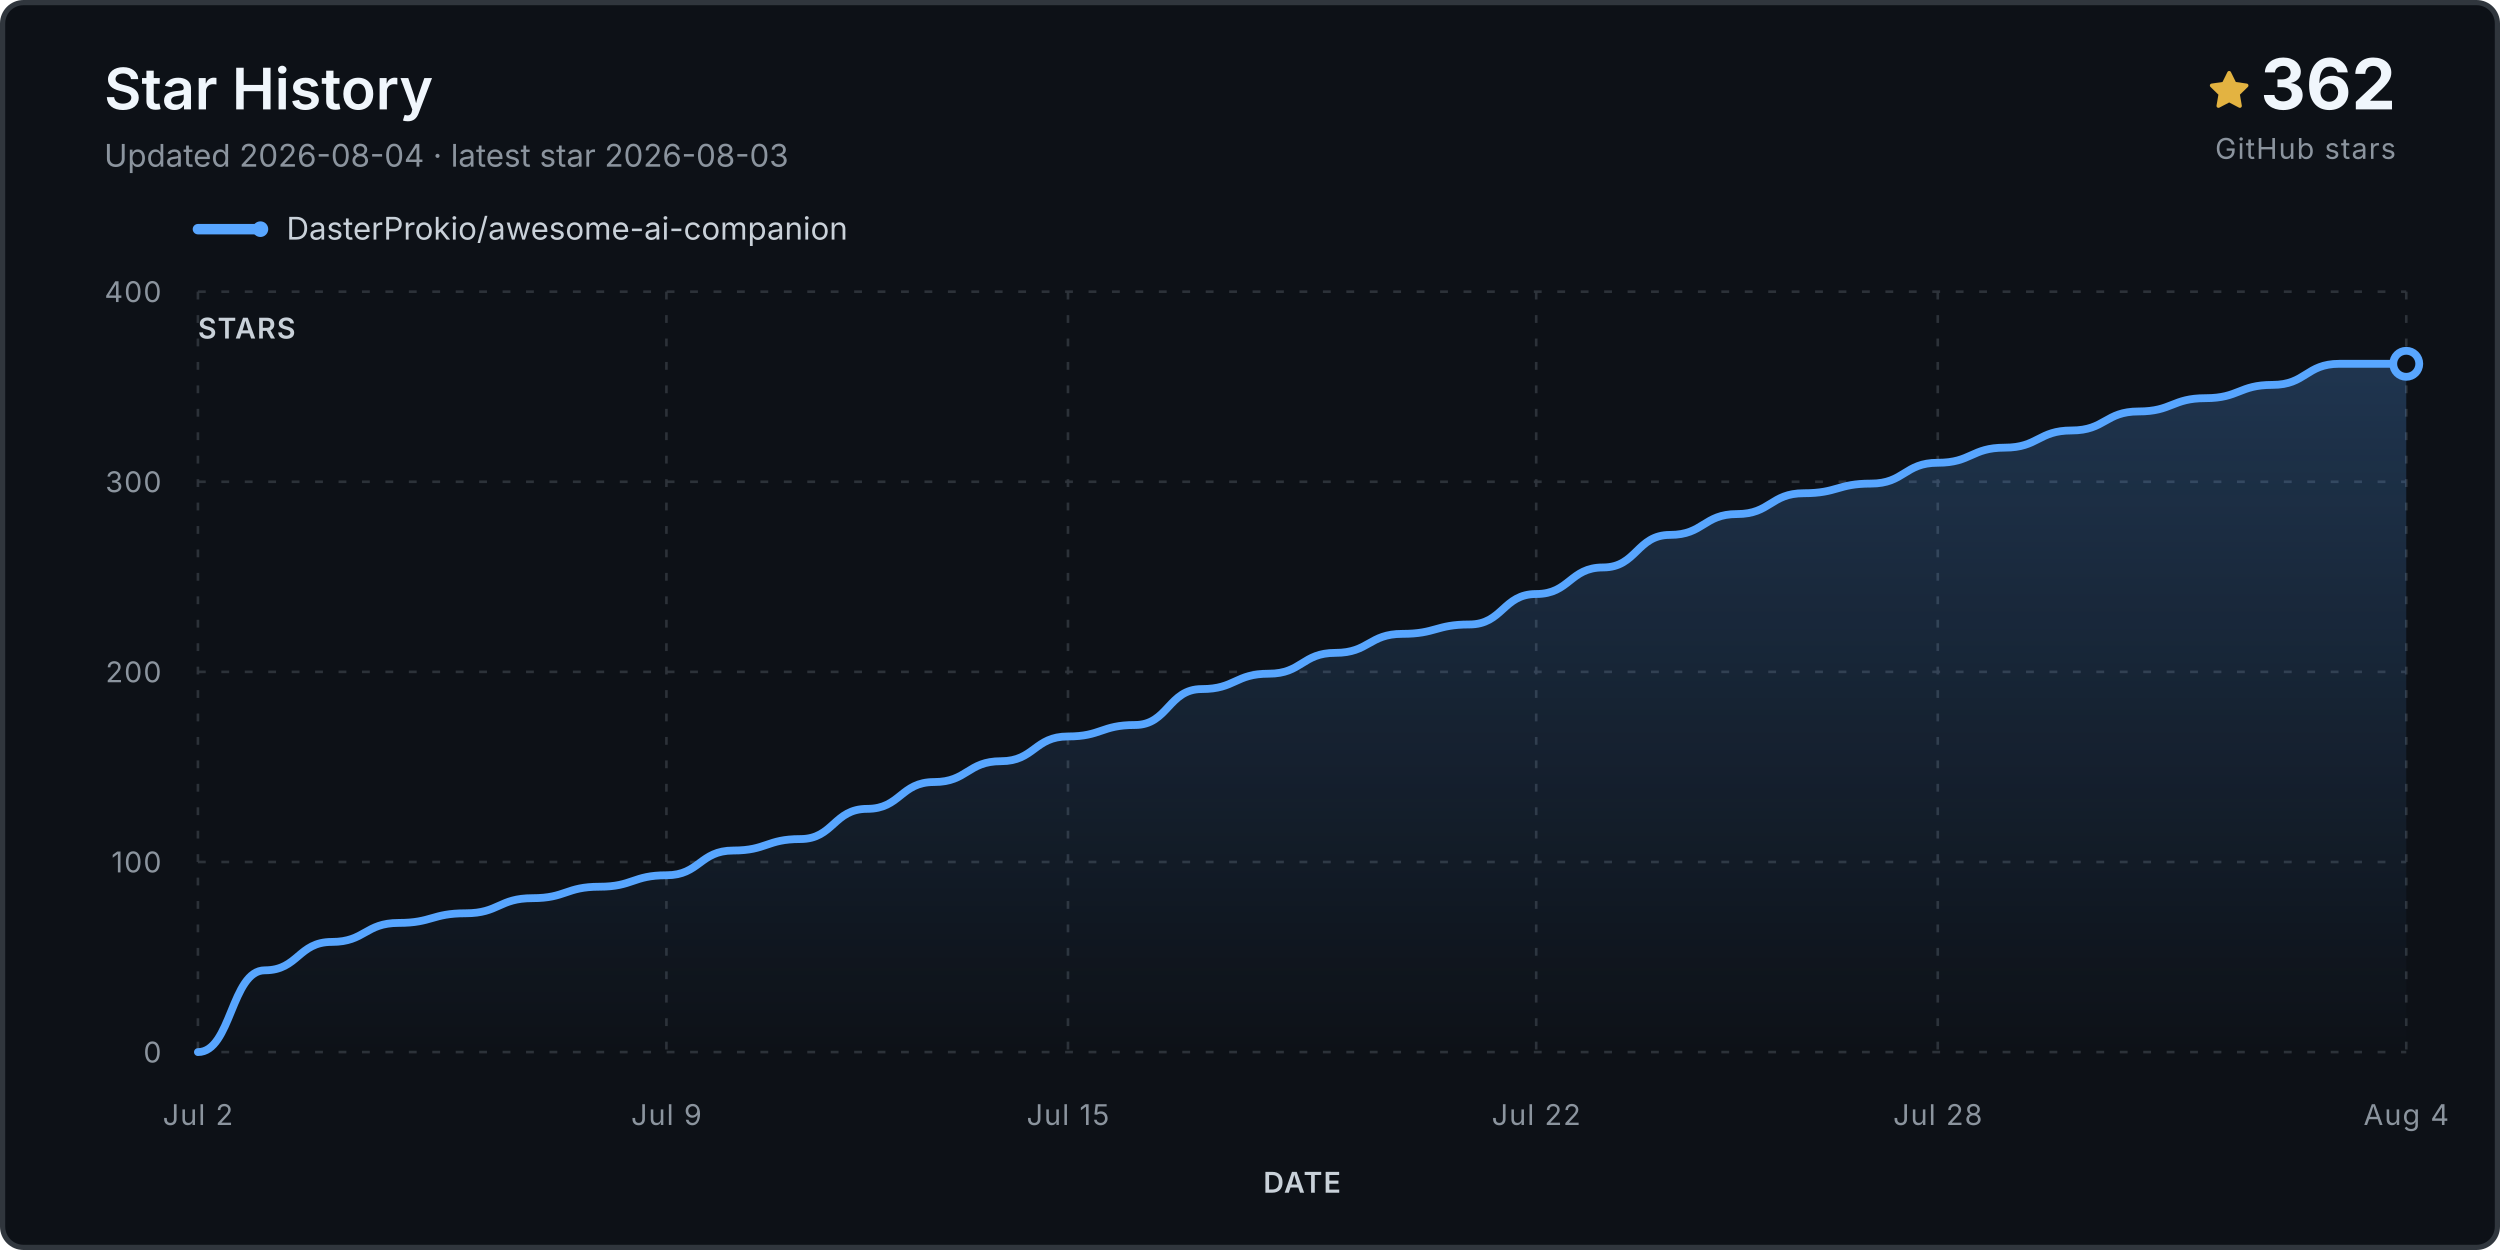
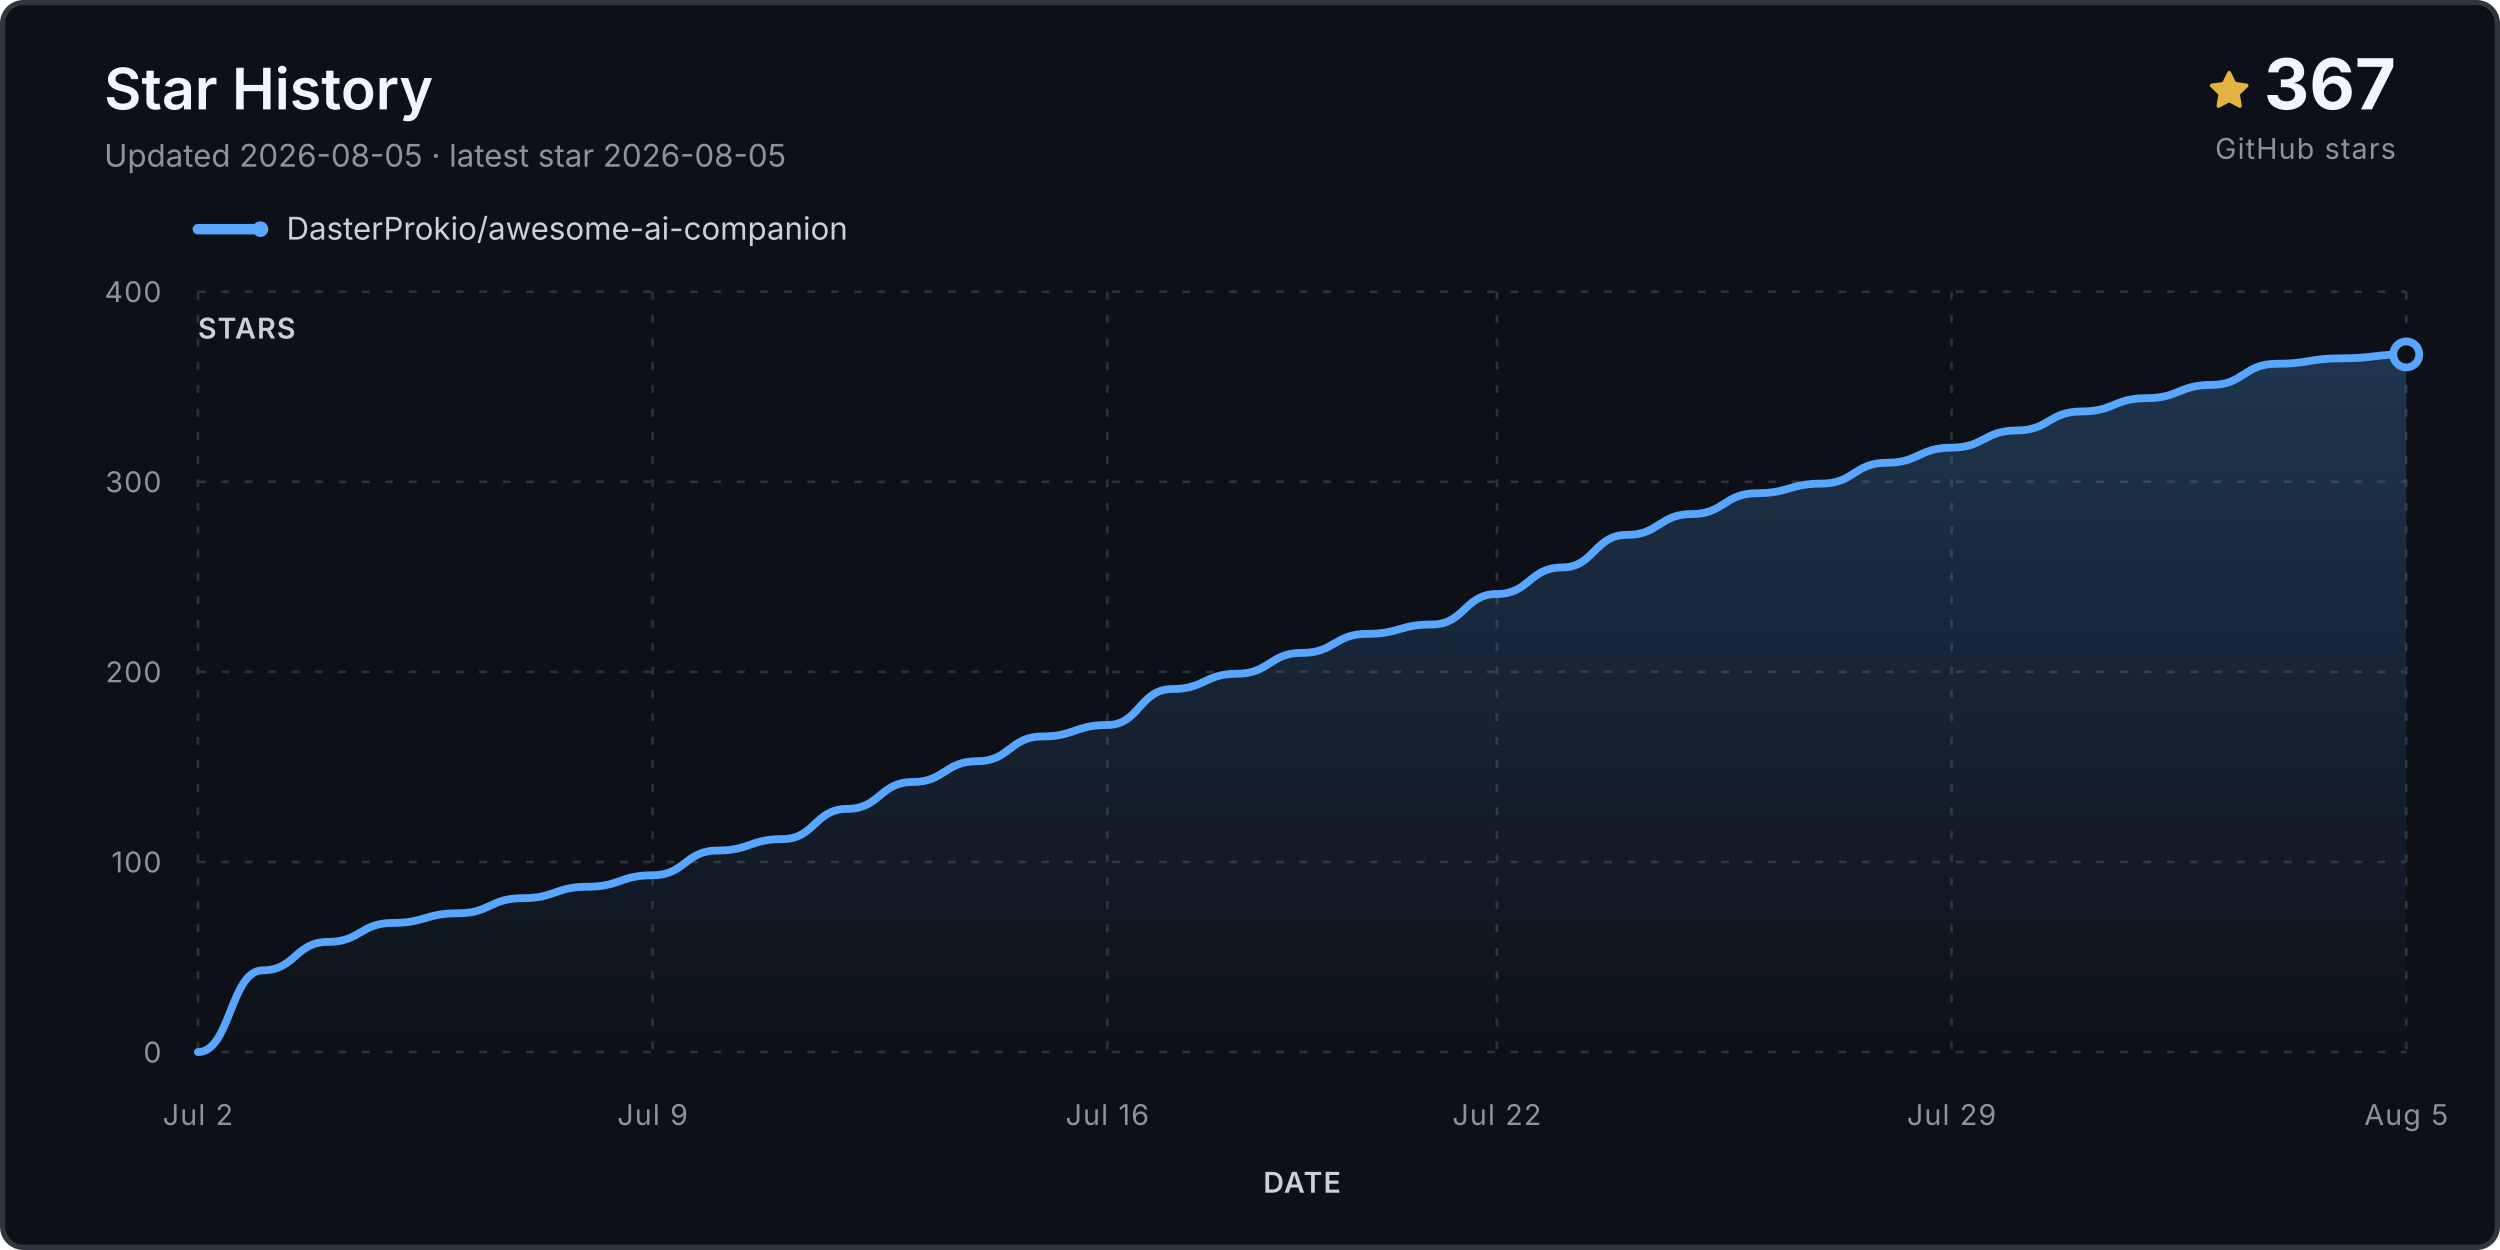
<svg xmlns="http://www.w3.org/2000/svg" viewBox="0 0 960 480" role="img" aria-labelledby="title desc">
  <defs>
    <linearGradient id="fill" x1="0" y1="0" x2="0" y2="1">
      <stop stop-color="#58a6ff" stop-opacity=".24" />
      <stop offset="1" stop-color="#58a6ff" stop-opacity="0" />
    </linearGradient>
  </defs>
  <rect x="1" y="1" width="958" height="478" rx="8" fill="#0d1117" stroke="#30363d" stroke-width="2" />
  <text x="40" y="42" class="title">Star History</text>
-   <text x="40" y="64" class="subtitle">Updated 2026-08-04 · latest star 2026-08-03</text>
+   <text x="40" y="64" class="subtitle">Updated 2026-08-05 · latest star 2026-08-05</text>
  <g transform="translate(848 27)">
    <path d="M8 .25a.75.75 0 0 1 .673.418l1.882 3.815 4.21.612a.75.75 0 0 1 .416 1.279l-3.046 2.97.719 4.193a.75.75 0 0 1-1.088.79L8 12.347l-3.766 1.98a.75.75 0 0 1-1.088-.79l.72-4.194L.818 6.374a.75.75 0 0 1 .416-1.28l4.21-.611L7.327.668A.75.75 0 0 1 8 .25Z" fill="#e3b341" />
  </g>
-   <text x="920" y="42" text-anchor="end" class="count">362</text>
+   <text x="920" y="42" text-anchor="end" class="count">367</text>
  <text x="920" y="61" text-anchor="end" class="count-label">GitHub stars</text>
  <g transform="translate(76 88)">
    <line x1="0" y1="0" x2="24" y2="0" stroke="#58a6ff" stroke-width="4" stroke-linecap="round" />
    <circle cx="24" cy="0" r="3" fill="#58a6ff" />
    <text x="34" y="4" class="legend">DasterProkio/awesome-ai-companion</text>
  </g>
  <g class="grid">
    <line x1="76" y1="404.0" x2="924" y2="404.0" />
    <text x="62" y="408.0" text-anchor="end" class="axis">0</text>
    <line x1="76" y1="331.0" x2="924" y2="331.0" />
    <text x="62" y="335.0" text-anchor="end" class="axis">100</text>
    <line x1="76" y1="258.0" x2="924" y2="258.0" />
    <text x="62" y="262.0" text-anchor="end" class="axis">200</text>
    <line x1="76" y1="185.0" x2="924" y2="185.0" />
    <text x="62" y="189.0" text-anchor="end" class="axis">300</text>
    <line x1="76" y1="112.0" x2="924" y2="112.0" />
    <text x="62" y="116.0" text-anchor="end" class="axis">400</text>
    <line x1="76.0" y1="112" x2="76.0" y2="404" />
    <text x="76.0" y="432" text-anchor="middle" class="axis">Jul 2</text>
-     <line x1="255.9" y1="112" x2="255.9" y2="404" />
-     <text x="255.9" y="432" text-anchor="middle" class="axis">Jul 9</text>
-     <line x1="410.1" y1="112" x2="410.1" y2="404" />
-     <text x="410.1" y="432" text-anchor="middle" class="axis">Jul 15</text>
-     <line x1="589.9" y1="112" x2="589.9" y2="404" />
-     <text x="589.9" y="432" text-anchor="middle" class="axis">Jul 22</text>
-     <line x1="744.1" y1="112" x2="744.1" y2="404" />
-     <text x="744.1" y="432" text-anchor="middle" class="axis">Jul 28</text>
+     <line x1="250.6" y1="112" x2="250.6" y2="404" />
+     <text x="250.6" y="432" text-anchor="middle" class="axis">Jul 9</text>
+     <line x1="425.2" y1="112" x2="425.2" y2="404" />
+     <text x="425.2" y="432" text-anchor="middle" class="axis">Jul 16</text>
+     <line x1="574.8" y1="112" x2="574.8" y2="404" />
+     <text x="574.8" y="432" text-anchor="middle" class="axis">Jul 22</text>
+     <line x1="749.4" y1="112" x2="749.4" y2="404" />
+     <text x="749.4" y="432" text-anchor="middle" class="axis">Jul 29</text>
    <line x1="924.0" y1="112" x2="924.0" y2="404" />
-     <text x="924.0" y="432" text-anchor="middle" class="axis">Aug 4</text>
+     <text x="924.0" y="432" text-anchor="middle" class="axis">Aug 5</text>
  </g>
-   <path d="M 76.0 404.0 L 76.0 404.0 C 88.8 404.0, 88.8 372.6, 101.7 372.6 C 114.5 372.6, 114.5 361.7, 127.4 361.7 C 140.2 361.7, 140.2 354.4, 153.1 354.4 C 165.9 354.4, 165.9 350.7, 178.8 350.7 C 191.6 350.7, 191.6 344.9, 204.5 344.9 C 217.3 344.9, 217.3 340.5, 230.2 340.5 C 243.0 340.5, 243.0 336.1, 255.9 336.1 C 268.7 336.1, 268.7 326.6, 281.6 326.6 C 294.4 326.6, 294.4 322.2, 307.3 322.2 C 320.1 322.2, 320.1 310.6, 333.0 310.6 C 345.8 310.6, 345.8 300.3, 358.7 300.3 C 371.5 300.3, 371.5 292.3, 384.4 292.3 C 397.2 292.3, 397.2 282.8, 410.1 282.8 C 422.9 282.8, 422.9 278.4, 435.8 278.4 C 448.6 278.4, 448.6 264.6, 461.5 264.6 C 474.3 264.6, 474.3 258.7, 487.2 258.7 C 500.0 258.7, 500.0 250.7, 512.8 250.7 C 525.7 250.7, 525.7 243.4, 538.5 243.4 C 551.4 243.4, 551.4 239.8, 564.2 239.8 C 577.1 239.8, 577.1 228.1, 589.9 228.1 C 602.8 228.1, 602.8 217.9, 615.6 217.9 C 628.5 217.9, 628.5 205.4, 641.3 205.4 C 654.2 205.4, 654.2 197.4, 667.0 197.4 C 679.9 197.4, 679.9 189.4, 692.7 189.4 C 705.6 189.4, 705.6 185.7, 718.4 185.7 C 731.3 185.7, 731.3 177.7, 744.1 177.7 C 757.0 177.7, 757.0 171.9, 769.8 171.9 C 782.7 171.9, 782.7 165.3, 795.5 165.3 C 808.4 165.3, 808.4 158.0, 821.2 158.0 C 834.1 158.0, 834.1 152.9, 846.9 152.9 C 859.8 152.9, 859.8 147.8, 872.6 147.8 C 885.5 147.8, 885.5 139.7, 898.3 139.7 C 911.2 139.7, 911.2 139.7, 924.0 139.7 L 924.0 404.0 Z" fill="url(#fill)" />
-   <path d="M 76.0 404.0 C 88.8 404.0, 88.8 372.6, 101.7 372.6 C 114.5 372.6, 114.5 361.7, 127.4 361.7 C 140.2 361.7, 140.2 354.4, 153.1 354.4 C 165.9 354.4, 165.9 350.7, 178.8 350.7 C 191.6 350.7, 191.6 344.9, 204.5 344.9 C 217.3 344.9, 217.3 340.5, 230.2 340.5 C 243.0 340.5, 243.0 336.1, 255.9 336.1 C 268.7 336.1, 268.7 326.6, 281.6 326.6 C 294.4 326.6, 294.4 322.2, 307.3 322.2 C 320.1 322.2, 320.1 310.6, 333.0 310.6 C 345.8 310.6, 345.8 300.3, 358.7 300.3 C 371.5 300.3, 371.5 292.3, 384.4 292.3 C 397.2 292.3, 397.2 282.8, 410.1 282.8 C 422.9 282.8, 422.9 278.4, 435.8 278.4 C 448.6 278.4, 448.6 264.6, 461.5 264.6 C 474.3 264.6, 474.3 258.7, 487.2 258.7 C 500.0 258.7, 500.0 250.7, 512.8 250.7 C 525.7 250.7, 525.7 243.4, 538.5 243.4 C 551.4 243.4, 551.4 239.8, 564.2 239.8 C 577.1 239.8, 577.1 228.1, 589.9 228.1 C 602.8 228.1, 602.8 217.9, 615.6 217.9 C 628.5 217.9, 628.5 205.4, 641.3 205.4 C 654.2 205.4, 654.2 197.4, 667.0 197.4 C 679.9 197.4, 679.9 189.4, 692.7 189.4 C 705.6 189.4, 705.6 185.7, 718.4 185.7 C 731.3 185.7, 731.3 177.7, 744.1 177.7 C 757.0 177.7, 757.0 171.9, 769.8 171.9 C 782.7 171.9, 782.7 165.3, 795.5 165.3 C 808.4 165.3, 808.4 158.0, 821.2 158.0 C 834.1 158.0, 834.1 152.9, 846.9 152.9 C 859.8 152.9, 859.8 147.8, 872.6 147.8 C 885.5 147.8, 885.5 139.7, 898.3 139.7 C 911.2 139.7, 911.2 139.7, 924.0 139.7" fill="none" stroke="#58a6ff" stroke-width="3" stroke-linecap="round" stroke-linejoin="round" />
-   <circle cx="924.0" cy="139.7" r="5" fill="#0d1117" stroke="#58a6ff" stroke-width="3" />
+   <path d="M 76.0 404.0 L 76.0 404.0 C 88.5 404.0, 88.5 372.6, 100.9 372.6 C 113.4 372.6, 113.4 361.7, 125.9 361.7 C 138.4 361.7, 138.4 354.4, 150.8 354.4 C 163.3 354.4, 163.3 350.7, 175.8 350.7 C 188.2 350.7, 188.2 344.9, 200.7 344.9 C 213.2 344.9, 213.2 340.5, 225.6 340.5 C 238.1 340.5, 238.1 336.1, 250.6 336.1 C 263.1 336.1, 263.1 326.6, 275.5 326.6 C 288.0 326.6, 288.0 322.2, 300.5 322.2 C 312.9 322.2, 312.9 310.6, 325.4 310.6 C 337.9 310.6, 337.9 300.3, 350.4 300.3 C 362.8 300.3, 362.8 292.3, 375.3 292.3 C 387.8 292.3, 387.8 282.8, 400.2 282.8 C 412.7 282.8, 412.7 278.4, 425.2 278.4 C 437.6 278.4, 437.6 264.6, 450.1 264.6 C 462.6 264.6, 462.6 258.7, 475.1 258.7 C 487.5 258.7, 487.5 250.7, 500.0 250.7 C 512.5 250.7, 512.5 243.4, 524.9 243.4 C 537.4 243.4, 537.4 239.8, 549.9 239.8 C 562.4 239.8, 562.4 228.1, 574.8 228.1 C 587.3 228.1, 587.3 217.9, 599.8 217.9 C 612.2 217.9, 612.2 205.4, 624.7 205.4 C 637.2 205.4, 637.2 197.4, 649.6 197.4 C 662.1 197.4, 662.1 189.4, 674.6 189.4 C 687.1 189.4, 687.1 185.7, 699.5 185.7 C 712.0 185.7, 712.0 177.7, 724.5 177.7 C 736.9 177.7, 736.9 171.9, 749.4 171.9 C 761.9 171.9, 761.9 165.3, 774.4 165.3 C 786.8 165.3, 786.8 158.0, 799.3 158.0 C 811.8 158.0, 811.8 152.9, 824.2 152.9 C 836.7 152.9, 836.7 147.8, 849.2 147.8 C 861.6 147.8, 861.6 139.7, 874.1 139.7 C 886.6 139.7, 886.6 137.6, 899.1 137.6 C 911.5 137.6, 911.5 136.1, 924.0 136.1 L 924.0 404.0 Z" fill="url(#fill)" />
+   <path d="M 76.0 404.0 C 88.5 404.0, 88.5 372.6, 100.9 372.6 C 113.4 372.6, 113.4 361.7, 125.9 361.7 C 138.4 361.7, 138.4 354.4, 150.8 354.4 C 163.3 354.4, 163.3 350.7, 175.8 350.7 C 188.2 350.7, 188.2 344.9, 200.7 344.9 C 213.2 344.9, 213.2 340.5, 225.6 340.5 C 238.1 340.5, 238.1 336.1, 250.6 336.1 C 263.1 336.1, 263.1 326.6, 275.5 326.6 C 288.0 326.6, 288.0 322.2, 300.5 322.2 C 312.9 322.2, 312.9 310.6, 325.4 310.6 C 337.9 310.6, 337.9 300.3, 350.4 300.3 C 362.8 300.3, 362.8 292.3, 375.3 292.3 C 387.8 292.3, 387.8 282.8, 400.2 282.8 C 412.7 282.8, 412.7 278.4, 425.2 278.4 C 437.6 278.4, 437.6 264.6, 450.1 264.6 C 462.6 264.6, 462.6 258.7, 475.1 258.7 C 487.5 258.7, 487.5 250.7, 500.0 250.7 C 512.5 250.7, 512.5 243.4, 524.9 243.4 C 537.4 243.4, 537.4 239.8, 549.9 239.8 C 562.4 239.8, 562.4 228.1, 574.8 228.1 C 587.3 228.1, 587.3 217.9, 599.8 217.9 C 612.2 217.9, 612.2 205.4, 624.7 205.4 C 637.2 205.4, 637.2 197.4, 649.6 197.4 C 662.1 197.4, 662.1 189.4, 674.6 189.4 C 687.1 189.4, 687.1 185.7, 699.5 185.7 C 712.0 185.7, 712.0 177.7, 724.5 177.7 C 736.9 177.7, 736.9 171.9, 749.4 171.9 C 761.9 171.9, 761.9 165.3, 774.4 165.3 C 786.8 165.3, 786.8 158.0, 799.3 158.0 C 811.8 158.0, 811.8 152.9, 824.2 152.9 C 836.7 152.9, 836.7 147.8, 849.2 147.8 C 861.6 147.8, 861.6 139.7, 874.1 139.7 C 886.6 139.7, 886.6 137.6, 899.1 137.6 C 911.5 137.6, 911.5 136.1, 924.0 136.1" fill="none" stroke="#58a6ff" stroke-width="3" stroke-linecap="round" stroke-linejoin="round" />
+   <circle cx="924.0" cy="136.1" r="5" fill="#0d1117" stroke="#58a6ff" stroke-width="3" />
  <text x="76" y="130" class="axis-title">STARS</text>
  <text x="500.0" y="458" text-anchor="middle" class="axis-title">DATE</text>
  <style>.title{font:600 22px -apple-system,BlinkMacSystemFont,'Segoe UI',sans-serif;fill:#f0f6fc}.subtitle,.footer{font:12px -apple-system,BlinkMacSystemFont,'Segoe UI',sans-serif;fill:#8b949e}.legend{font:12px -apple-system,BlinkMacSystemFont,'Segoe UI',sans-serif;fill:#c9d1d9}.count{font:700 27px -apple-system,BlinkMacSystemFont,'Segoe UI',sans-serif;fill:#f0f6fc}.count-label,.axis,.axis-title{font:11px -apple-system,BlinkMacSystemFont,'Segoe UI',sans-serif;fill:#8b949e;letter-spacing:.04em}.axis-title{font-weight:600;fill:#c9d1d9}.grid line{stroke:#30363d;stroke-opacity:.9;stroke-dasharray:3 6}</style>
</svg>
